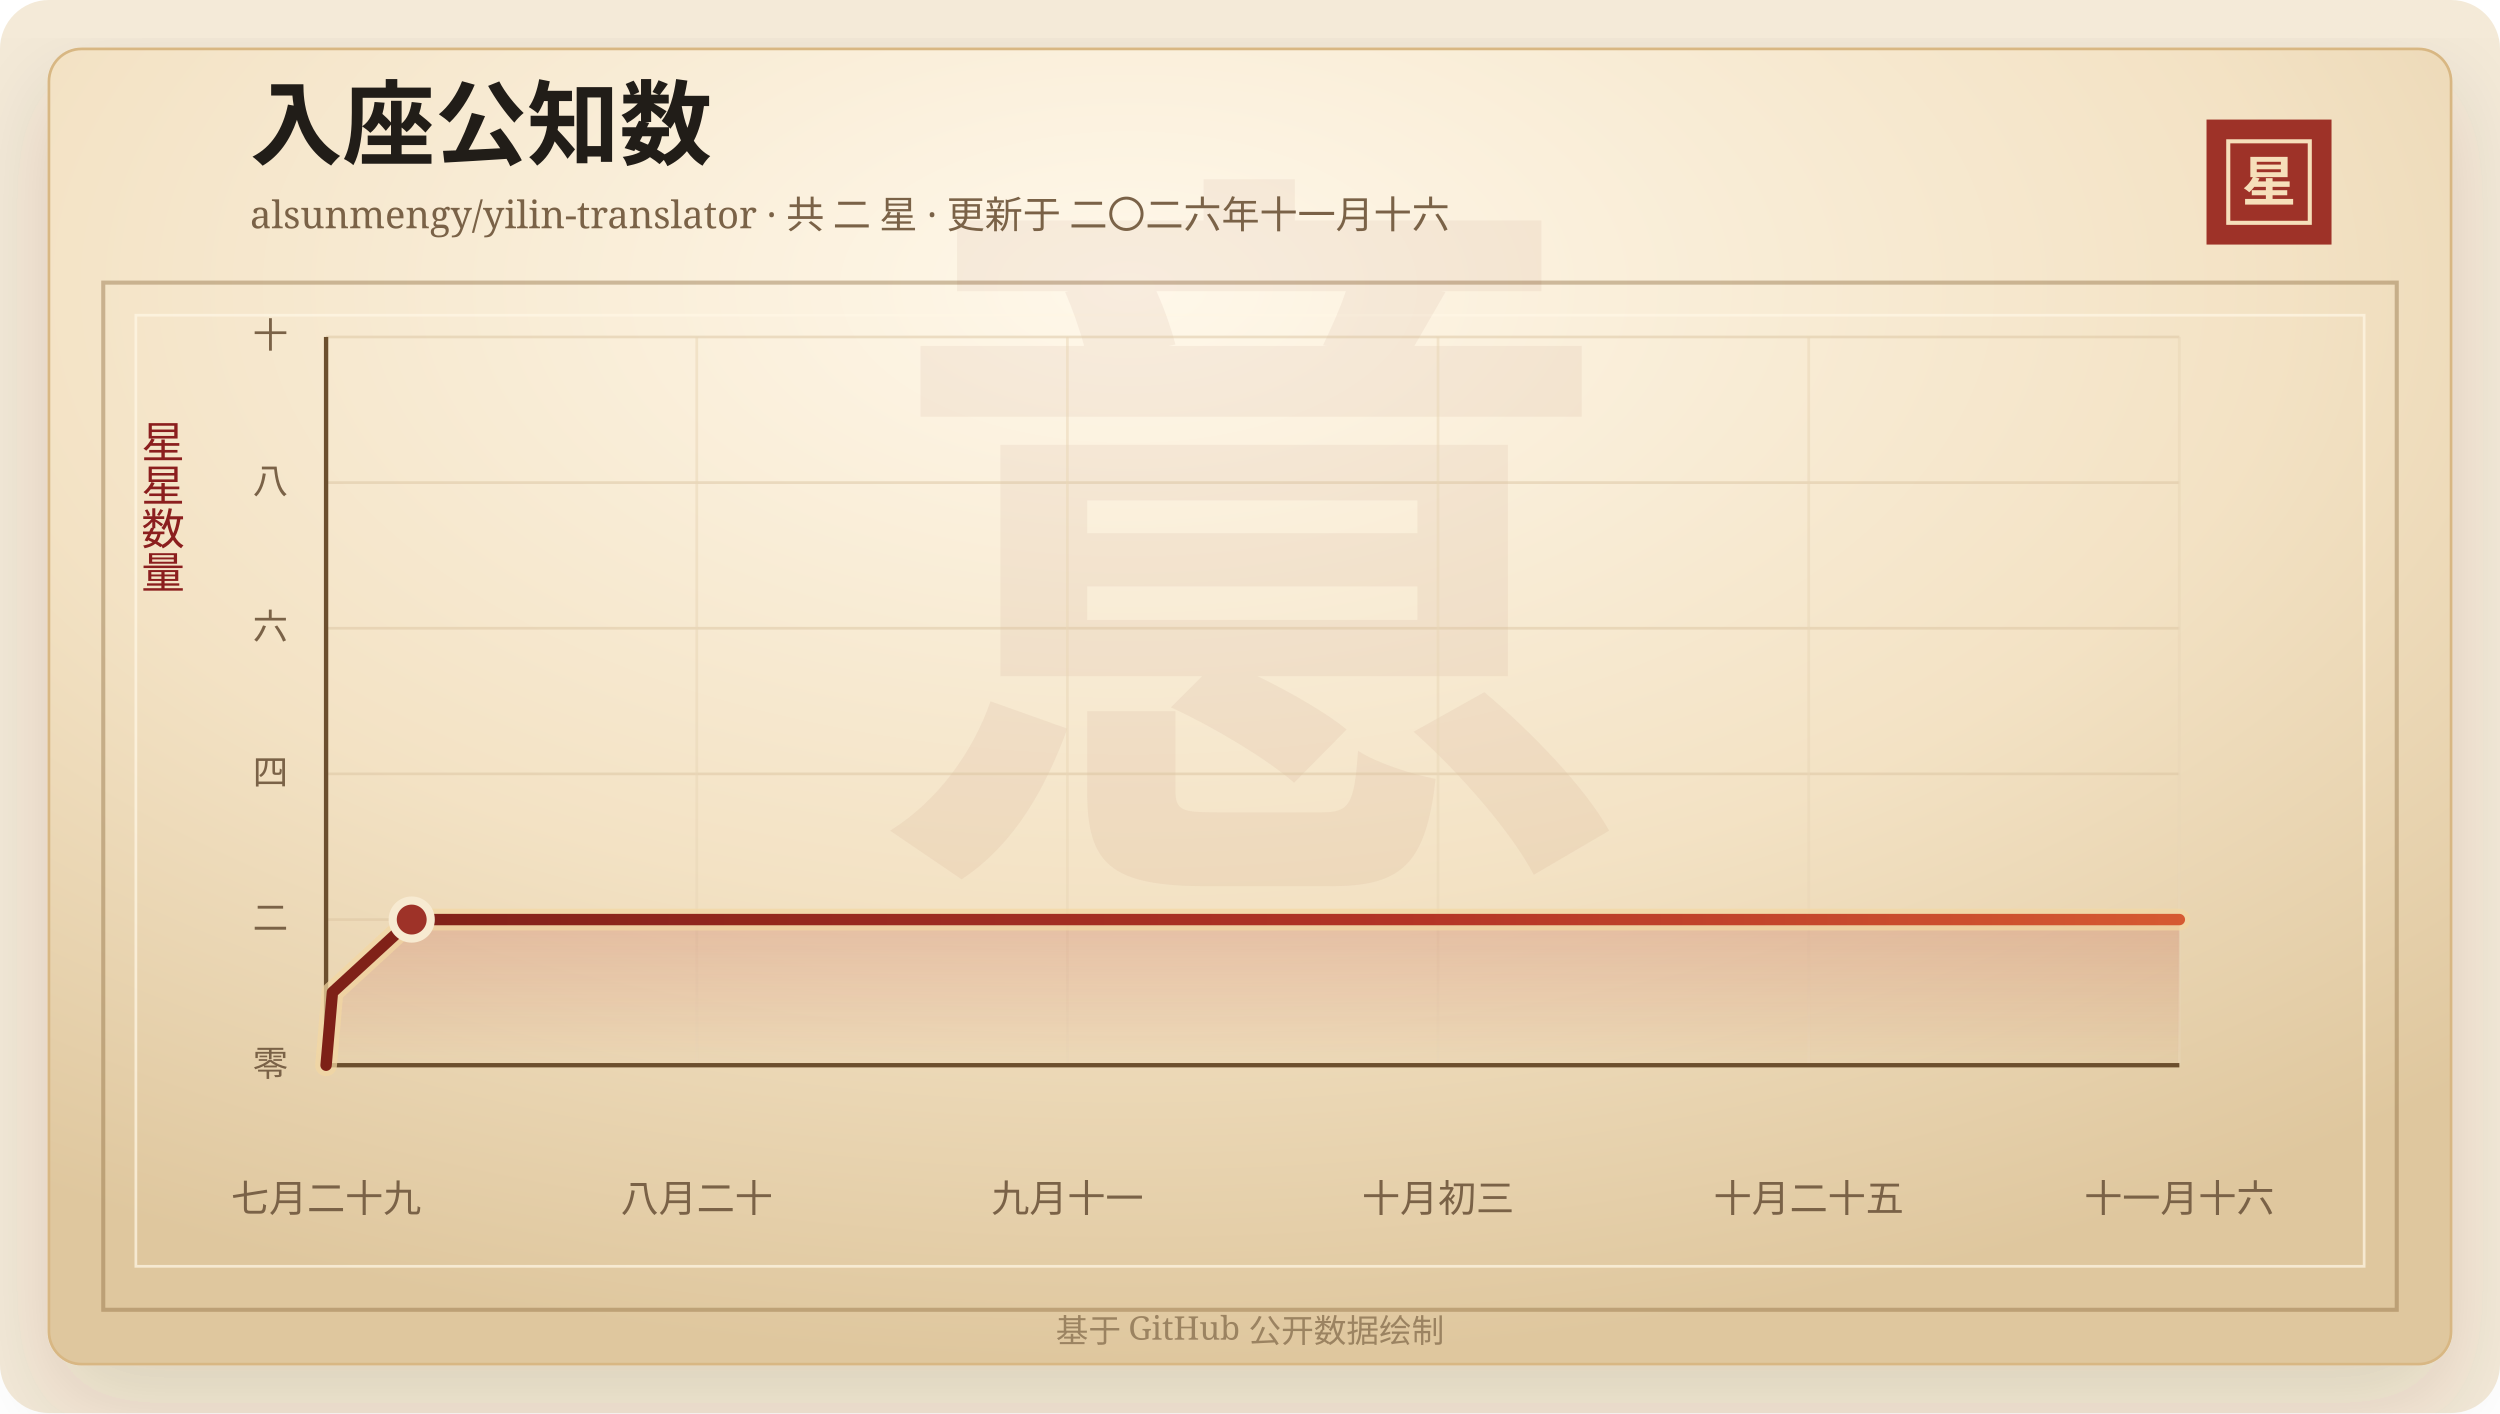
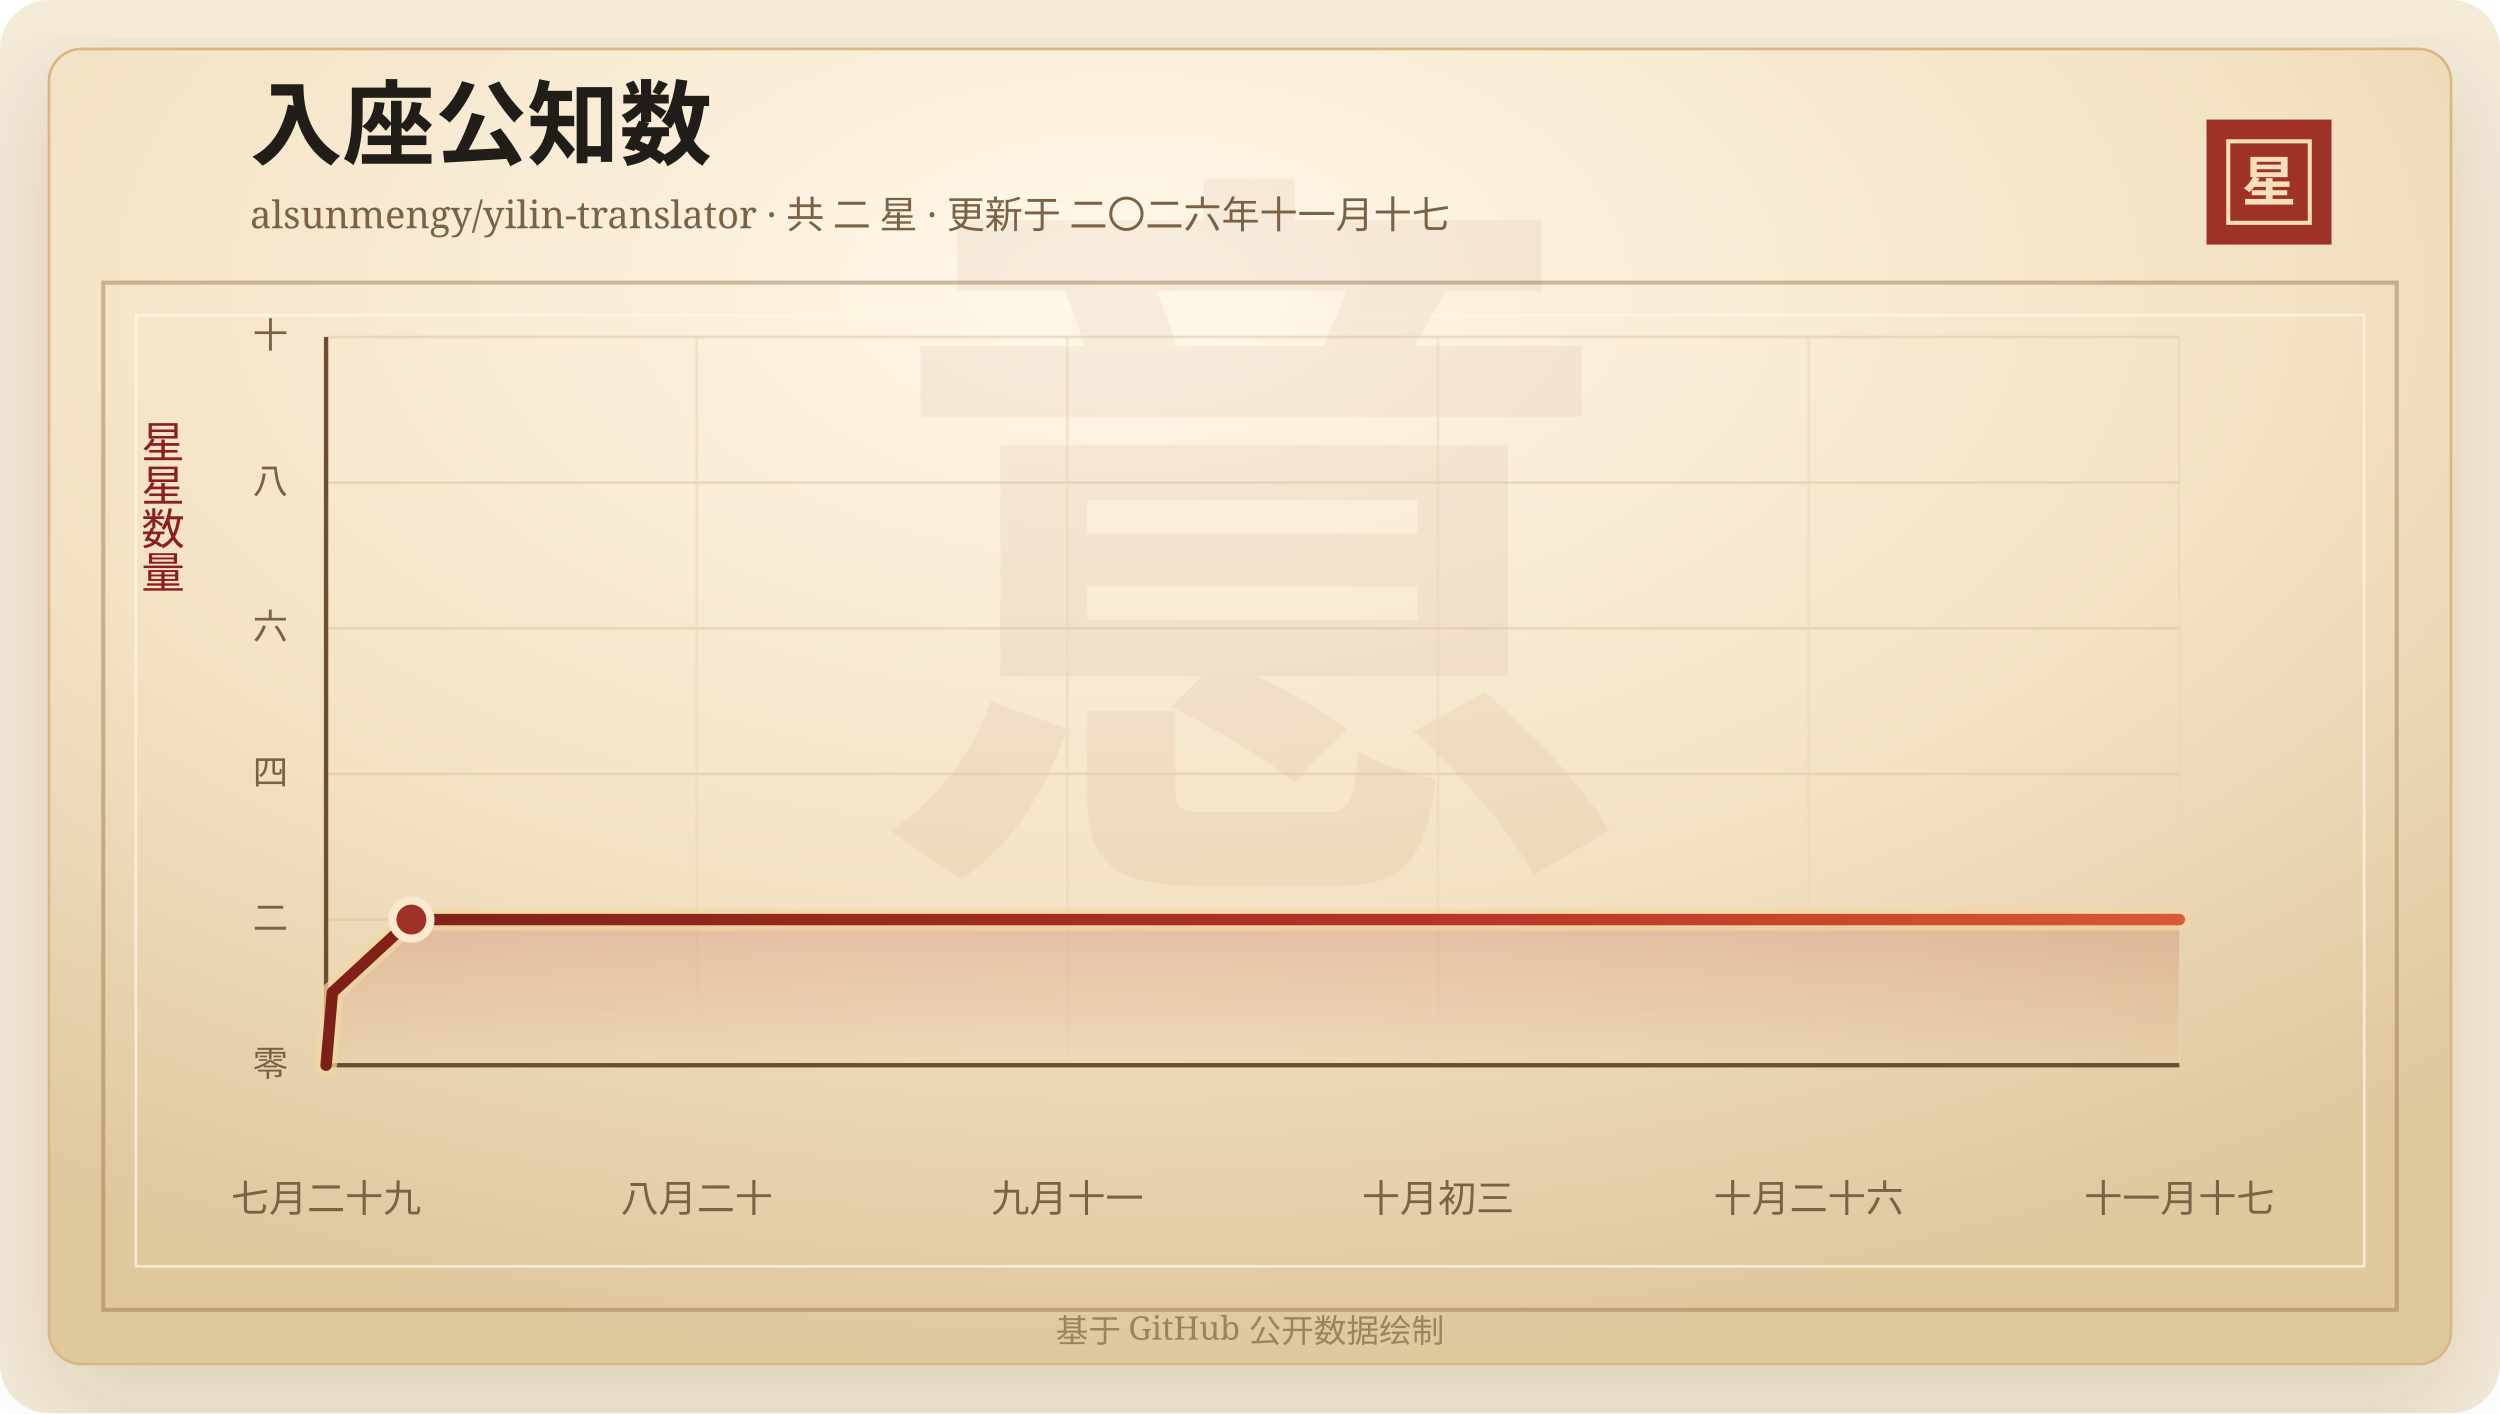
<svg xmlns="http://www.w3.org/2000/svg" width="920" height="520" viewBox="0 0 920 520" role="img" aria-labelledby="title desc">
  <defs>
    <linearGradient id="line" x1="0" x2="1" y1="0" y2="0">
      <stop offset="0%" stop-color="#7d2017" />
      <stop offset="58%" stop-color="#b33426" />
      <stop offset="100%" stop-color="#d65a32" />
    </linearGradient>
    <linearGradient id="area" x1="0" x2="0" y1="0" y2="1">
      <stop offset="0%" stop-color="#b33426" stop-opacity="0.2" />
      <stop offset="100%" stop-color="#b33426" stop-opacity="0" />
    </linearGradient>
    <radialGradient id="paper" cx="45%" cy="18%" r="82%">
      <stop offset="0%" stop-color="#fff8ea" />
      <stop offset="58%" stop-color="#f3e2c4" />
      <stop offset="100%" stop-color="#dfc79e" />
    </radialGradient>
    <filter id="shadow" x="-20%" y="-20%" width="140%" height="140%">
      <feDropShadow dx="0" dy="14" stdDeviation="18" flood-color="#3b2a20" flood-opacity="0.14" />
    </filter>
  </defs>
  <rect width="920" height="520" rx="18" fill="#f4ead8" />
  <rect x="18" y="18" width="884" height="484" rx="12" fill="url(#paper)" stroke="#d8b783" filter="url(#shadow)" />
  <rect x="38" y="104" width="844" height="378" fill="none" stroke="#8c6b3f" stroke-opacity="0.42" stroke-width="1.5" />
  <rect x="50" y="116" width="820" height="350" fill="none" stroke="#fff7e5" stroke-opacity="0.72" />
  <text x="460" y="304" text-anchor="middle" fill="#8c342a" fill-opacity="0.06" font-family="Songti SC, STSong, SimSun, serif" font-size="280" font-weight="700">意</text>
  <text x="92" y="58" fill="#211d18" font-family="Songti SC, STSong, SimSun, serif" font-size="34" font-weight="700">入座公知数</text>
-   <text x="92" y="84" fill="#7a6247" font-family="Songti SC, STSong, SimSun, serif" font-size="14.0">alsunmengy/yilin-translator · 共 二 星 · 更新于 二〇二六年十一月十六</text>
+   <text x="92" y="84" fill="#7a6247" font-family="Songti SC, STSong, SimSun, serif" font-size="14.0">alsunmengy/yilin-translator · 共 二 星 · 更新于 二〇二六年十一月十七</text>
  <rect x="812" y="44" width="46" height="46" fill="#9e3228" />
  <rect x="820" y="52" width="30" height="30" fill="none" stroke="#f6dfba" stroke-width="1.5" />
  <text x="835" y="74" text-anchor="middle" fill="#f6dfba" font-family="Songti SC, STSong, SimSun, serif" font-size="20" font-weight="700">星</text>
  <text x="60" y="166" text-anchor="middle" fill="#8b1e1e" font-family="Songti SC, STSong, SimSun, serif" font-size="16" writing-mode="vertical-rl">星星数量</text>
  <line x1="120" y1="392.00" x2="802" y2="392.00" stroke="#d9c29e" stroke-opacity="0.48" />
  <text x="106" y="396.00" text-anchor="end" fill="#7a6247" font-family="Songti SC, STSong, SimSun, serif" font-size="13">零</text>
  <line x1="120" y1="338.40" x2="802" y2="338.40" stroke="#d9c29e" stroke-opacity="0.48" />
  <text x="106" y="342.40" text-anchor="end" fill="#7a6247" font-family="Songti SC, STSong, SimSun, serif" font-size="13">二</text>
  <line x1="120" y1="284.80" x2="802" y2="284.80" stroke="#d9c29e" stroke-opacity="0.48" />
  <text x="106" y="288.80" text-anchor="end" fill="#7a6247" font-family="Songti SC, STSong, SimSun, serif" font-size="13">四</text>
  <line x1="120" y1="231.20" x2="802" y2="231.20" stroke="#d9c29e" stroke-opacity="0.48" />
  <text x="106" y="235.20" text-anchor="end" fill="#7a6247" font-family="Songti SC, STSong, SimSun, serif" font-size="13">六</text>
  <line x1="120" y1="177.60" x2="802" y2="177.60" stroke="#d9c29e" stroke-opacity="0.48" />
  <text x="106" y="181.60" text-anchor="end" fill="#7a6247" font-family="Songti SC, STSong, SimSun, serif" font-size="13">八</text>
  <line x1="120" y1="124.00" x2="802" y2="124.00" stroke="#d9c29e" stroke-opacity="0.48" />
  <text x="106" y="128.00" text-anchor="end" fill="#7a6247" font-family="Songti SC, STSong, SimSun, serif" font-size="13">十</text>
  <line x1="120.00" y1="124" x2="120.00" y2="392" stroke="#ead6b7" stroke-opacity="0.54" />
  <text x="120.00" y="446" text-anchor="middle" fill="#7a6247" font-family="Songti SC, STSong, SimSun, serif" font-size="14">七月二十九</text>
  <line x1="256.40" y1="124" x2="256.40" y2="392" stroke="#ead6b7" stroke-opacity="0.54" />
  <text x="256.40" y="446" text-anchor="middle" fill="#7a6247" font-family="Songti SC, STSong, SimSun, serif" font-size="14">八月二十</text>
  <line x1="392.80" y1="124" x2="392.80" y2="392" stroke="#ead6b7" stroke-opacity="0.54" />
  <text x="392.80" y="446" text-anchor="middle" fill="#7a6247" font-family="Songti SC, STSong, SimSun, serif" font-size="14">九月十一</text>
  <line x1="529.20" y1="124" x2="529.20" y2="392" stroke="#ead6b7" stroke-opacity="0.54" />
  <text x="529.20" y="446" text-anchor="middle" fill="#7a6247" font-family="Songti SC, STSong, SimSun, serif" font-size="14">十月初三</text>
  <line x1="665.60" y1="124" x2="665.60" y2="392" stroke="#ead6b7" stroke-opacity="0.54" />
-   <text x="665.60" y="446" text-anchor="middle" fill="#7a6247" font-family="Songti SC, STSong, SimSun, serif" font-size="14">十月二十五</text>
+   <text x="665.60" y="446" text-anchor="middle" fill="#7a6247" font-family="Songti SC, STSong, SimSun, serif" font-size="14">十月二十六</text>
  <line x1="802.00" y1="124" x2="802.00" y2="392" stroke="#ead6b7" stroke-opacity="0.54" />
-   <text x="802.00" y="446" text-anchor="middle" fill="#7a6247" font-family="Songti SC, STSong, SimSun, serif" font-size="14">十一月十六</text>
+   <text x="802.00" y="446" text-anchor="middle" fill="#7a6247" font-family="Songti SC, STSong, SimSun, serif" font-size="14">十一月十七</text>
  <line x1="120" y1="392" x2="802" y2="392" stroke="#6c4f2e" stroke-width="1.6" />
  <line x1="120" y1="124" x2="120" y2="392" stroke="#6c4f2e" stroke-width="1.6" />
-   <polygon points="120.00,392.00 120.00,392.00 122.33,365.20 151.51,338.40 802.00,338.40 802.00,392.00" fill="url(#area)" />
-   <polyline points="120.00,392.00 122.33,365.20 151.51,338.40 802.00,338.40" fill="none" stroke="#f3d7a2" stroke-width="8" stroke-linecap="round" stroke-linejoin="round" opacity="0.72" />
-   <polyline points="120.00,392.00 122.33,365.20 151.51,338.40 802.00,338.40" fill="none" stroke="url(#line)" stroke-width="4.2" stroke-linecap="round" stroke-linejoin="round" />
-   <circle cx="151.51" cy="338.40" r="7" fill="#9e3228" stroke="#f7ead1" stroke-width="3" />
+   <polygon points="120.00,392.00 120.00,392.00 122.33,365.20 151.41,338.40 802.00,338.40 802.00,392.00" fill="url(#area)" />
+   <polyline points="120.00,392.00 122.33,365.20 151.41,338.40 802.00,338.40" fill="none" stroke="#f3d7a2" stroke-width="8" stroke-linecap="round" stroke-linejoin="round" opacity="0.72" />
+   <polyline points="120.00,392.00 122.33,365.20 151.41,338.40 802.00,338.40" fill="none" stroke="url(#line)" stroke-width="4.2" stroke-linecap="round" stroke-linejoin="round" />
+   <circle cx="151.41" cy="338.40" r="7" fill="#9e3228" stroke="#f7ead1" stroke-width="3" />
  <text x="460" y="494" text-anchor="middle" fill="#9b8361" font-family="Songti SC, STSong, SimSun, serif" font-size="12">基于 GitHub 公开数据绘制</text>
</svg>
